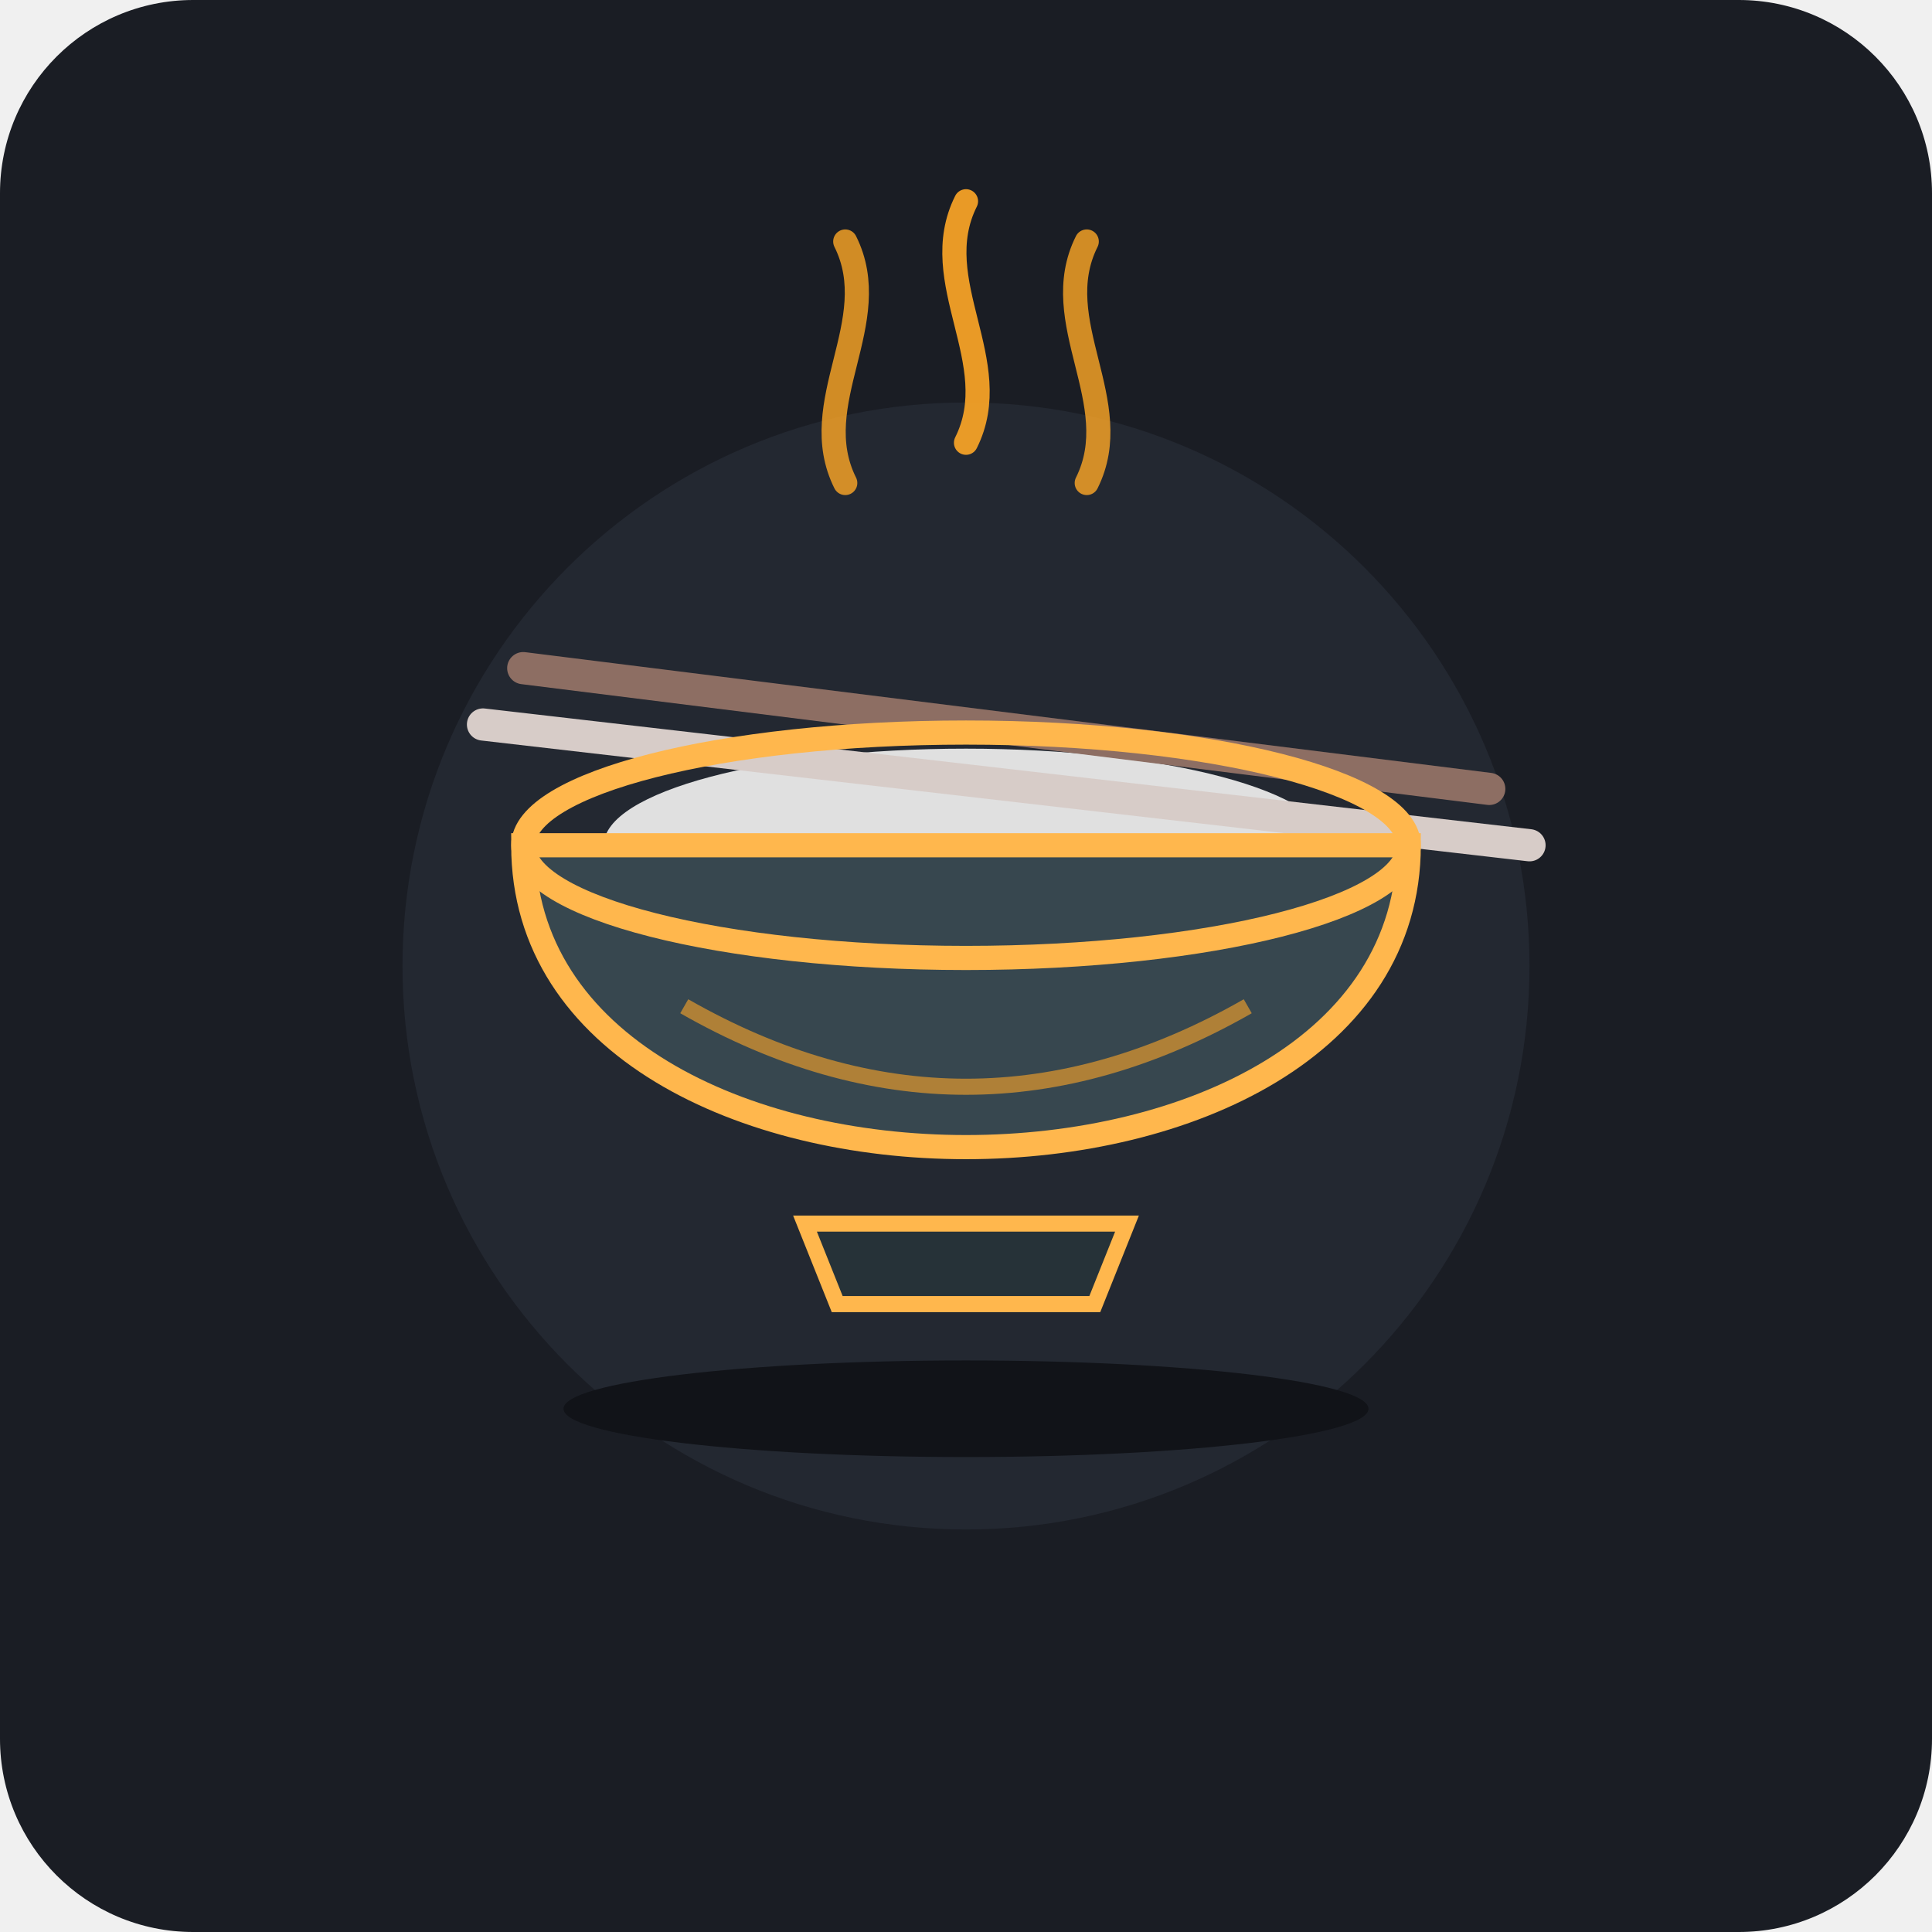
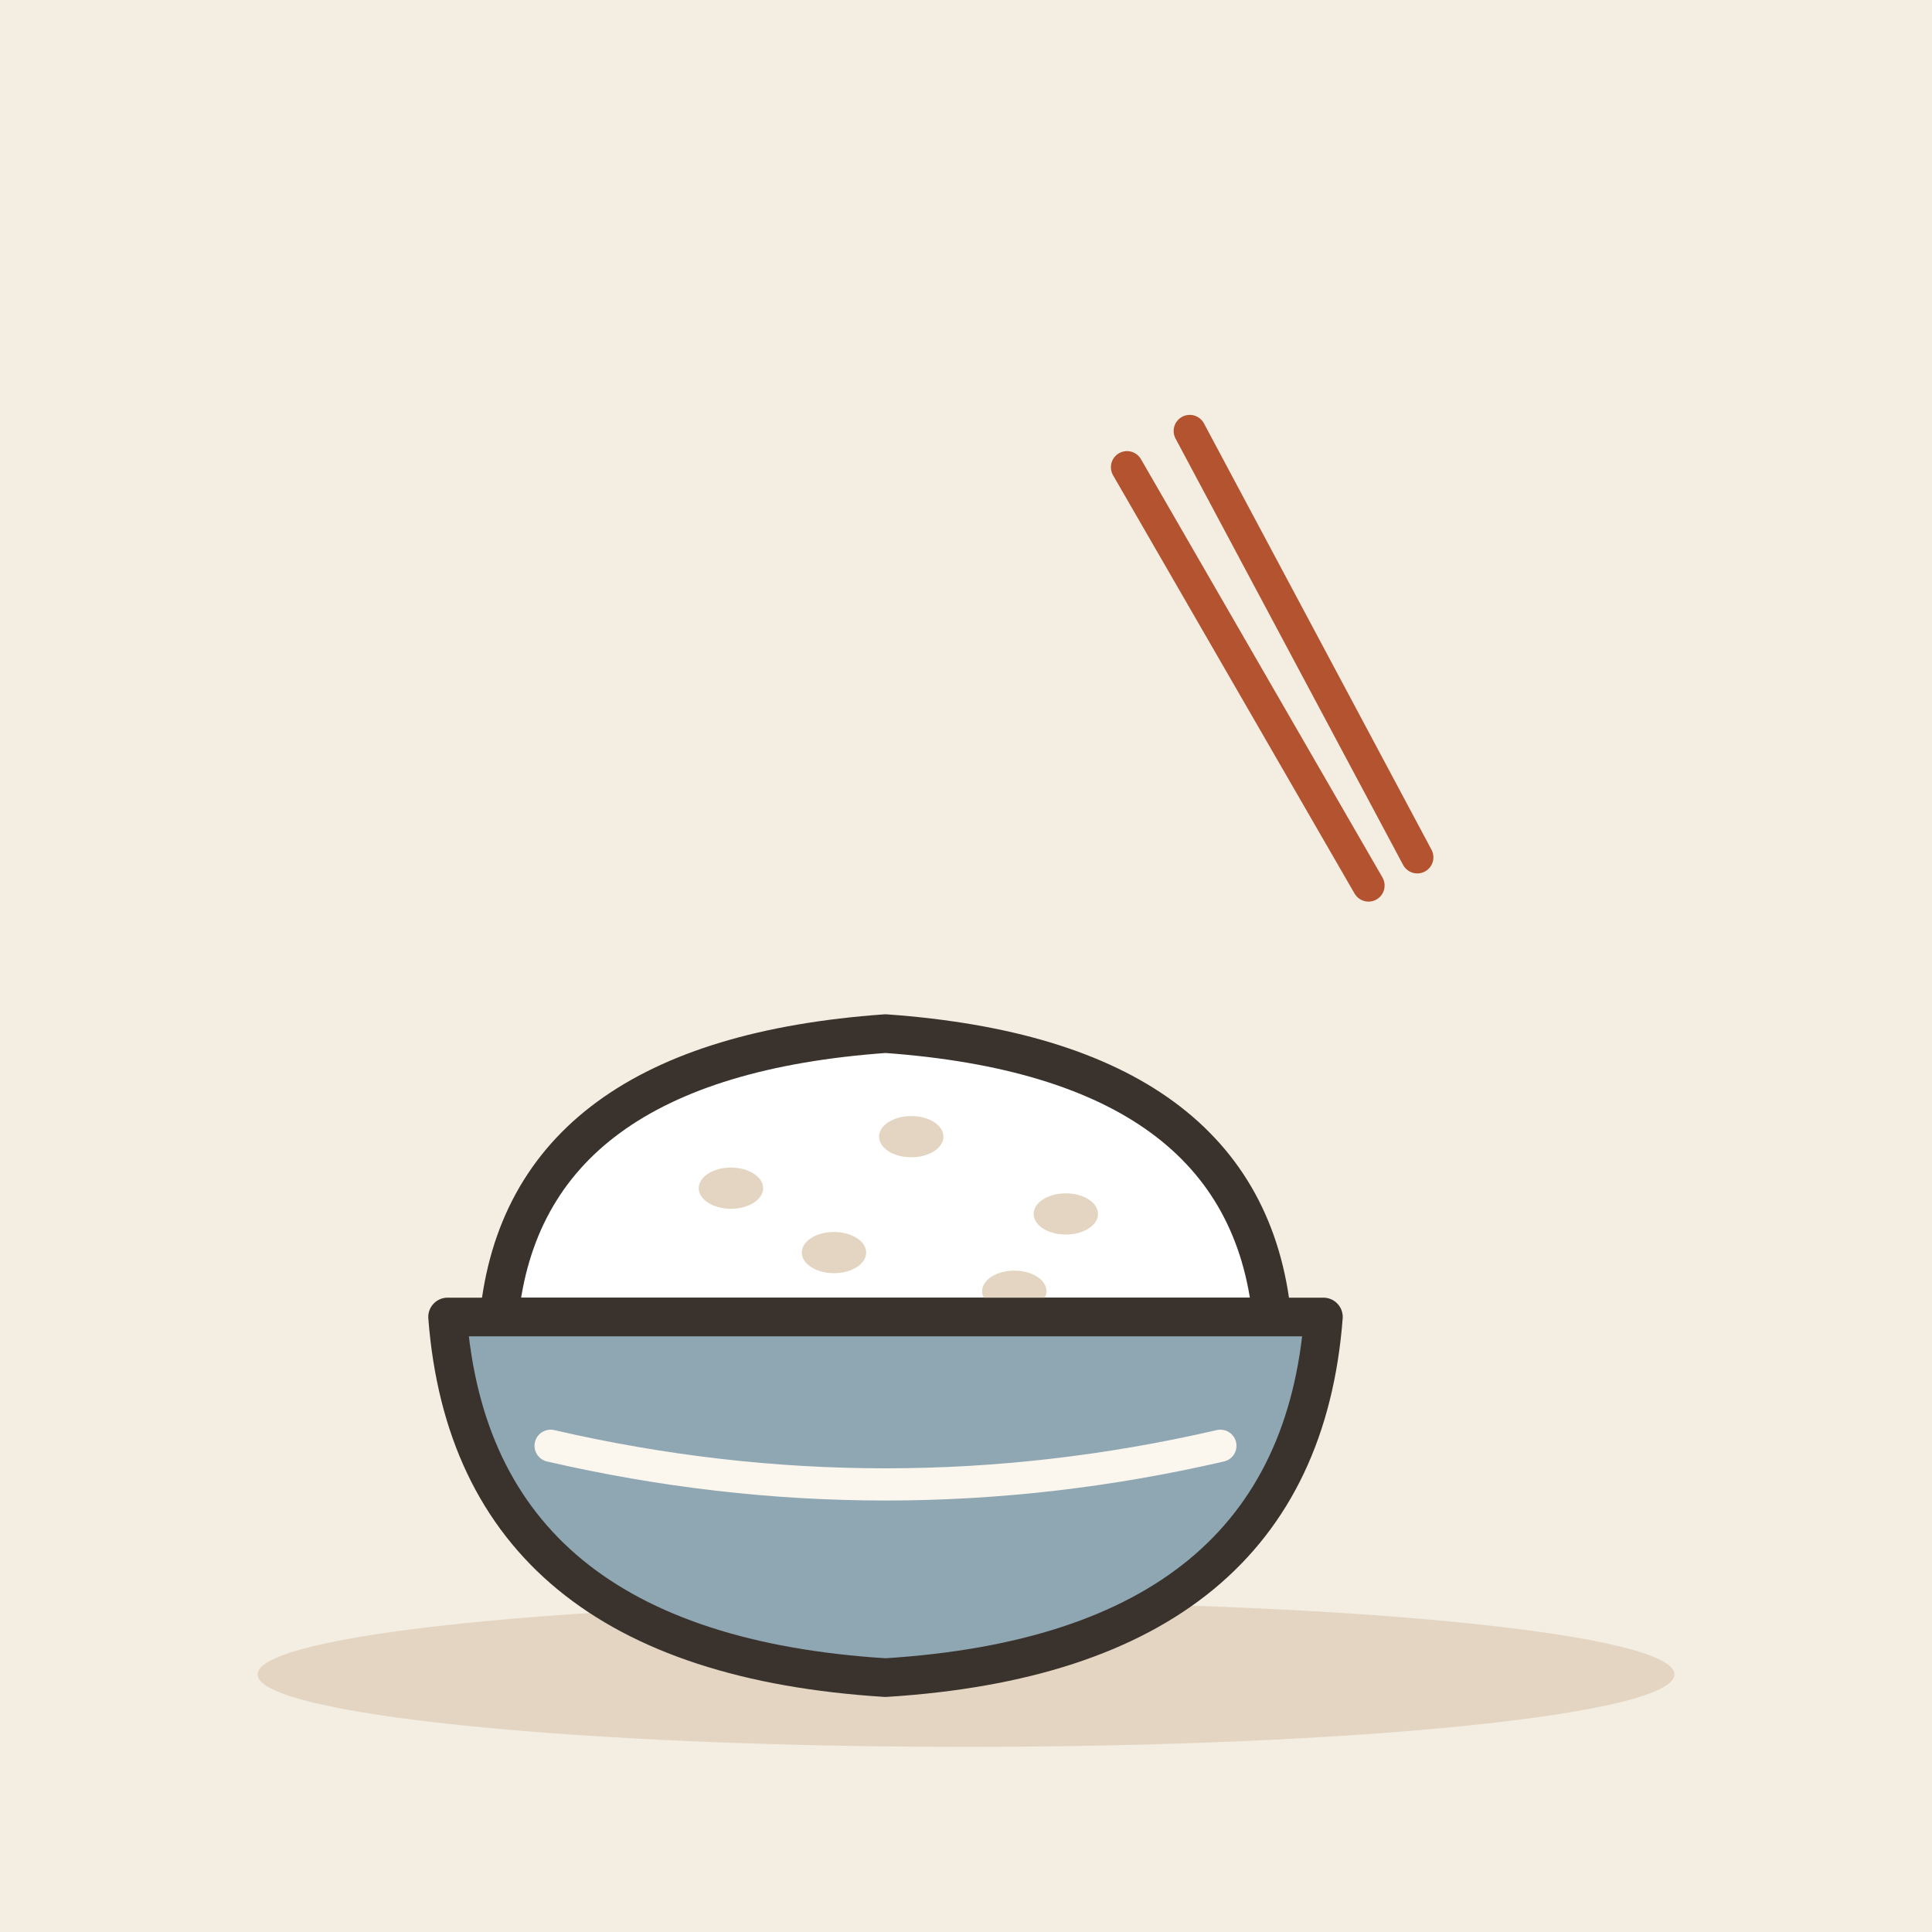
- <svg xmlns="http://www.w3.org/2000/svg" viewBox="0 0 240 240">
-   <rect width="240" height="240" rx="24" fill="#1A1D24" />
-   <g transform="translate(0, 0)">
-     <circle cx="120" cy="120" r="70" fill="#252A34" opacity="0.8" />
-     <path d="M105 60 C100 50, 110 40, 105 30" fill="none" stroke="#FFA726" stroke-width="3" stroke-linecap="round" opacity="0.8" />
-     <path d="M120 55 C125 45, 115 35, 120 25" fill="none" stroke="#FFA726" stroke-width="3" stroke-linecap="round" opacity="0.9" />
-     <path d="M135 60 C140 50, 130 40, 135 30" fill="none" stroke="#FFA726" stroke-width="3" stroke-linecap="round" opacity="0.8" />
-     <path d="M 75 105 Q 120 85 165 105 Z" fill="#F5F5F5" />
-     <ellipse cx="120" cy="105" rx="45" ry="12" fill="#E0E0E0" />
-     <line x1="60" y1="90" x2="190" y2="105" stroke="#D7CCC8" stroke-width="4" stroke-linecap="round" />
-     <line x1="65" y1="83" x2="185" y2="98" stroke="#8D6E63" stroke-width="4" stroke-linecap="round" />
-     <path d="M 65 105 C 65 155, 175 155, 175 105 Z" fill="#37474F" stroke="#FFB74D" stroke-width="3" />
-     <ellipse cx="120" cy="105" rx="55" ry="14" fill="none" stroke="#FFB74D" stroke-width="3" />
-     <path d="M 85 125 Q 120 145 155 125" fill="none" stroke="#FFA726" stroke-width="2" opacity="0.6" />
-     <path d="M 100 152 L 140 152 L 136 162 L 104 162 Z" fill="#263238" stroke="#FFB74D" stroke-width="2" />
-     <ellipse cx="120" cy="175" rx="50" ry="6" fill="#111318" />
+ <svg xmlns="http://www.w3.org/2000/svg" viewBox="0 0 240 240" data-style="editorial">
+   <rect width="240" height="240" fill="#F4EDE2" />
+   <ellipse cx="120" cy="208" rx="88" ry="9" fill="#E3D5C1" />
+   <g transform="translate(110 170) scale(1.6 1.6)">
+     <path d="M-30 -4Q-28 -24 0 -26Q28 -24 30 -4Z" fill="#FFFFFF" stroke="#3A332D" stroke-width="3" stroke-linecap="round" stroke-linejoin="round" />
+     <ellipse cx="-12" cy="-14" rx="2.5" ry="1.6" fill="#E3D5C1" />
+     <ellipse cx="2" cy="-18" rx="2.5" ry="1.6" fill="#E3D5C1" />
+     <ellipse cx="14" cy="-12" rx="2.5" ry="1.6" fill="#E3D5C1" />
+     <ellipse cx="-4" cy="-9" rx="2.5" ry="1.6" fill="#E3D5C1" />
+     <ellipse cx="10" cy="-6" rx="2.5" ry="1.6" fill="#E3D5C1" />
+     <path d="M-34 -4L34 -4Q32 22 0 24Q-32 22 -34 -4Z" fill="#8FA7B3" stroke="#3A332D" stroke-width="3" stroke-linecap="round" stroke-linejoin="round" />
+     <path d="M-26 6Q0 12 26 6" fill="none" stroke="#FBF6EE" stroke-width="2.5" stroke-linecap="round" stroke-linejoin="round" />
+   </g>
+   <g transform="translate(170 110) rotate(-30)">
+     <path d="M0 0L0 -60" stroke="#B4532F" stroke-width="4" stroke-linecap="round" fill="none" />
+     <path d="M7 0L9 -60" stroke="#B4532F" stroke-width="4" stroke-linecap="round" fill="none" />
  </g>
</svg>
